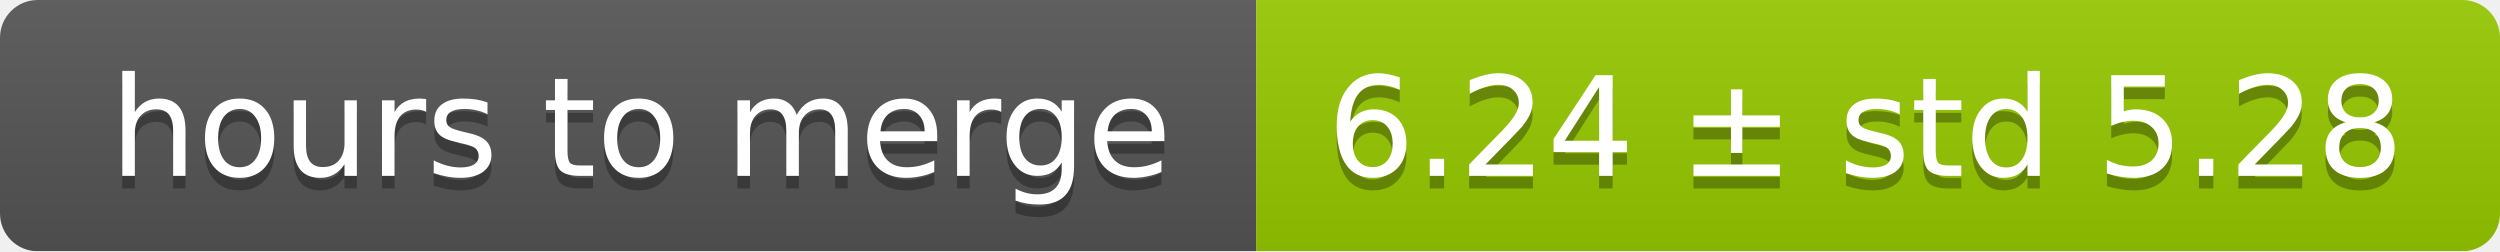
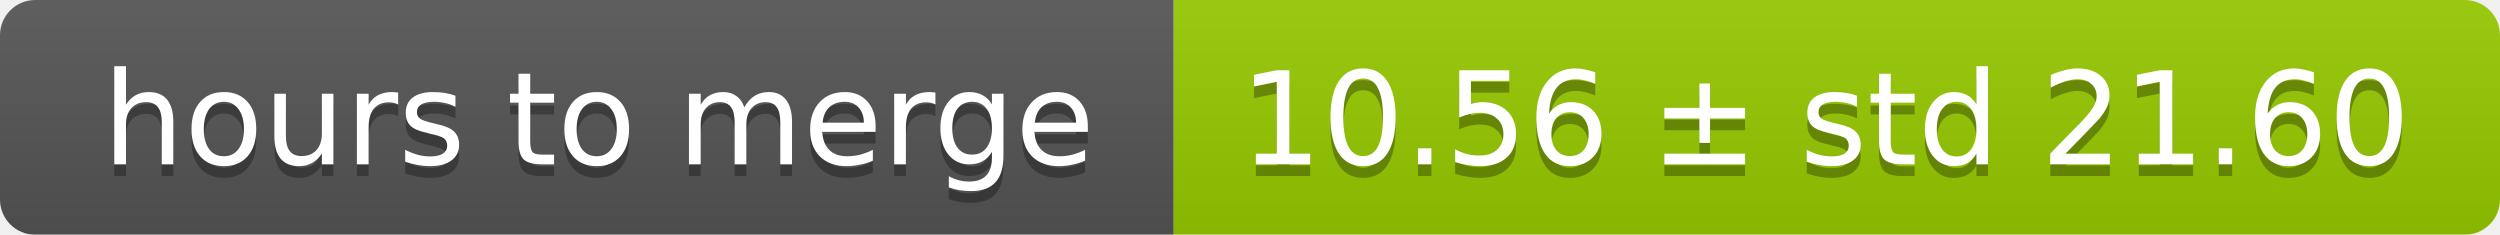
- <svg xmlns="http://www.w3.org/2000/svg" width="199" height="20">
+ <svg xmlns="http://www.w3.org/2000/svg" width="213" height="20">
  <linearGradient id="smooth" x2="0" y2="100%">
    <stop offset="0" stop-color="#bbb" stop-opacity=".1" />
    <stop offset="1" stop-opacity=".1" />
  </linearGradient>
  <mask id="round">
-     <rect width="199" height="20" rx="3" fill="#fff" />
+     <rect width="213" height="20" rx="3" fill="#fff" />
  </mask>
  <g mask="url(#round)">
    <rect width="100" height="20" fill="#555" />
-     <rect x="100" width="99" height="20" fill="#97ca00" />
-     <rect width="199" height="20" fill="url(#smooth)" />
+     <rect x="100" width="113" height="20" fill="#97ca00" />
+     <rect width="213" height="20" fill="url(#smooth)" />
  </g>
  <g fill="#fff" text-anchor="middle" font-family="DejaVu Sans,Verdana,Geneva,sans-serif" font-size="11">
    <text x="51" y="15" fill="#010101" fill-opacity=".3">hours to merge</text>
    <text x="51" y="14">hours to merge</text>
-     <text x="148.5" y="15" fill="#010101" fill-opacity=".3">6.24 ± std 5.28</text>
-     <text x="148.5" y="14">6.24 ± std 5.28</text>
+     <text x="155.5" y="15" fill="#010101" fill-opacity=".3">10.56 ± std 21.60</text>
+     <text x="155.5" y="14">10.56 ± std 21.60</text>
  </g>
</svg>
